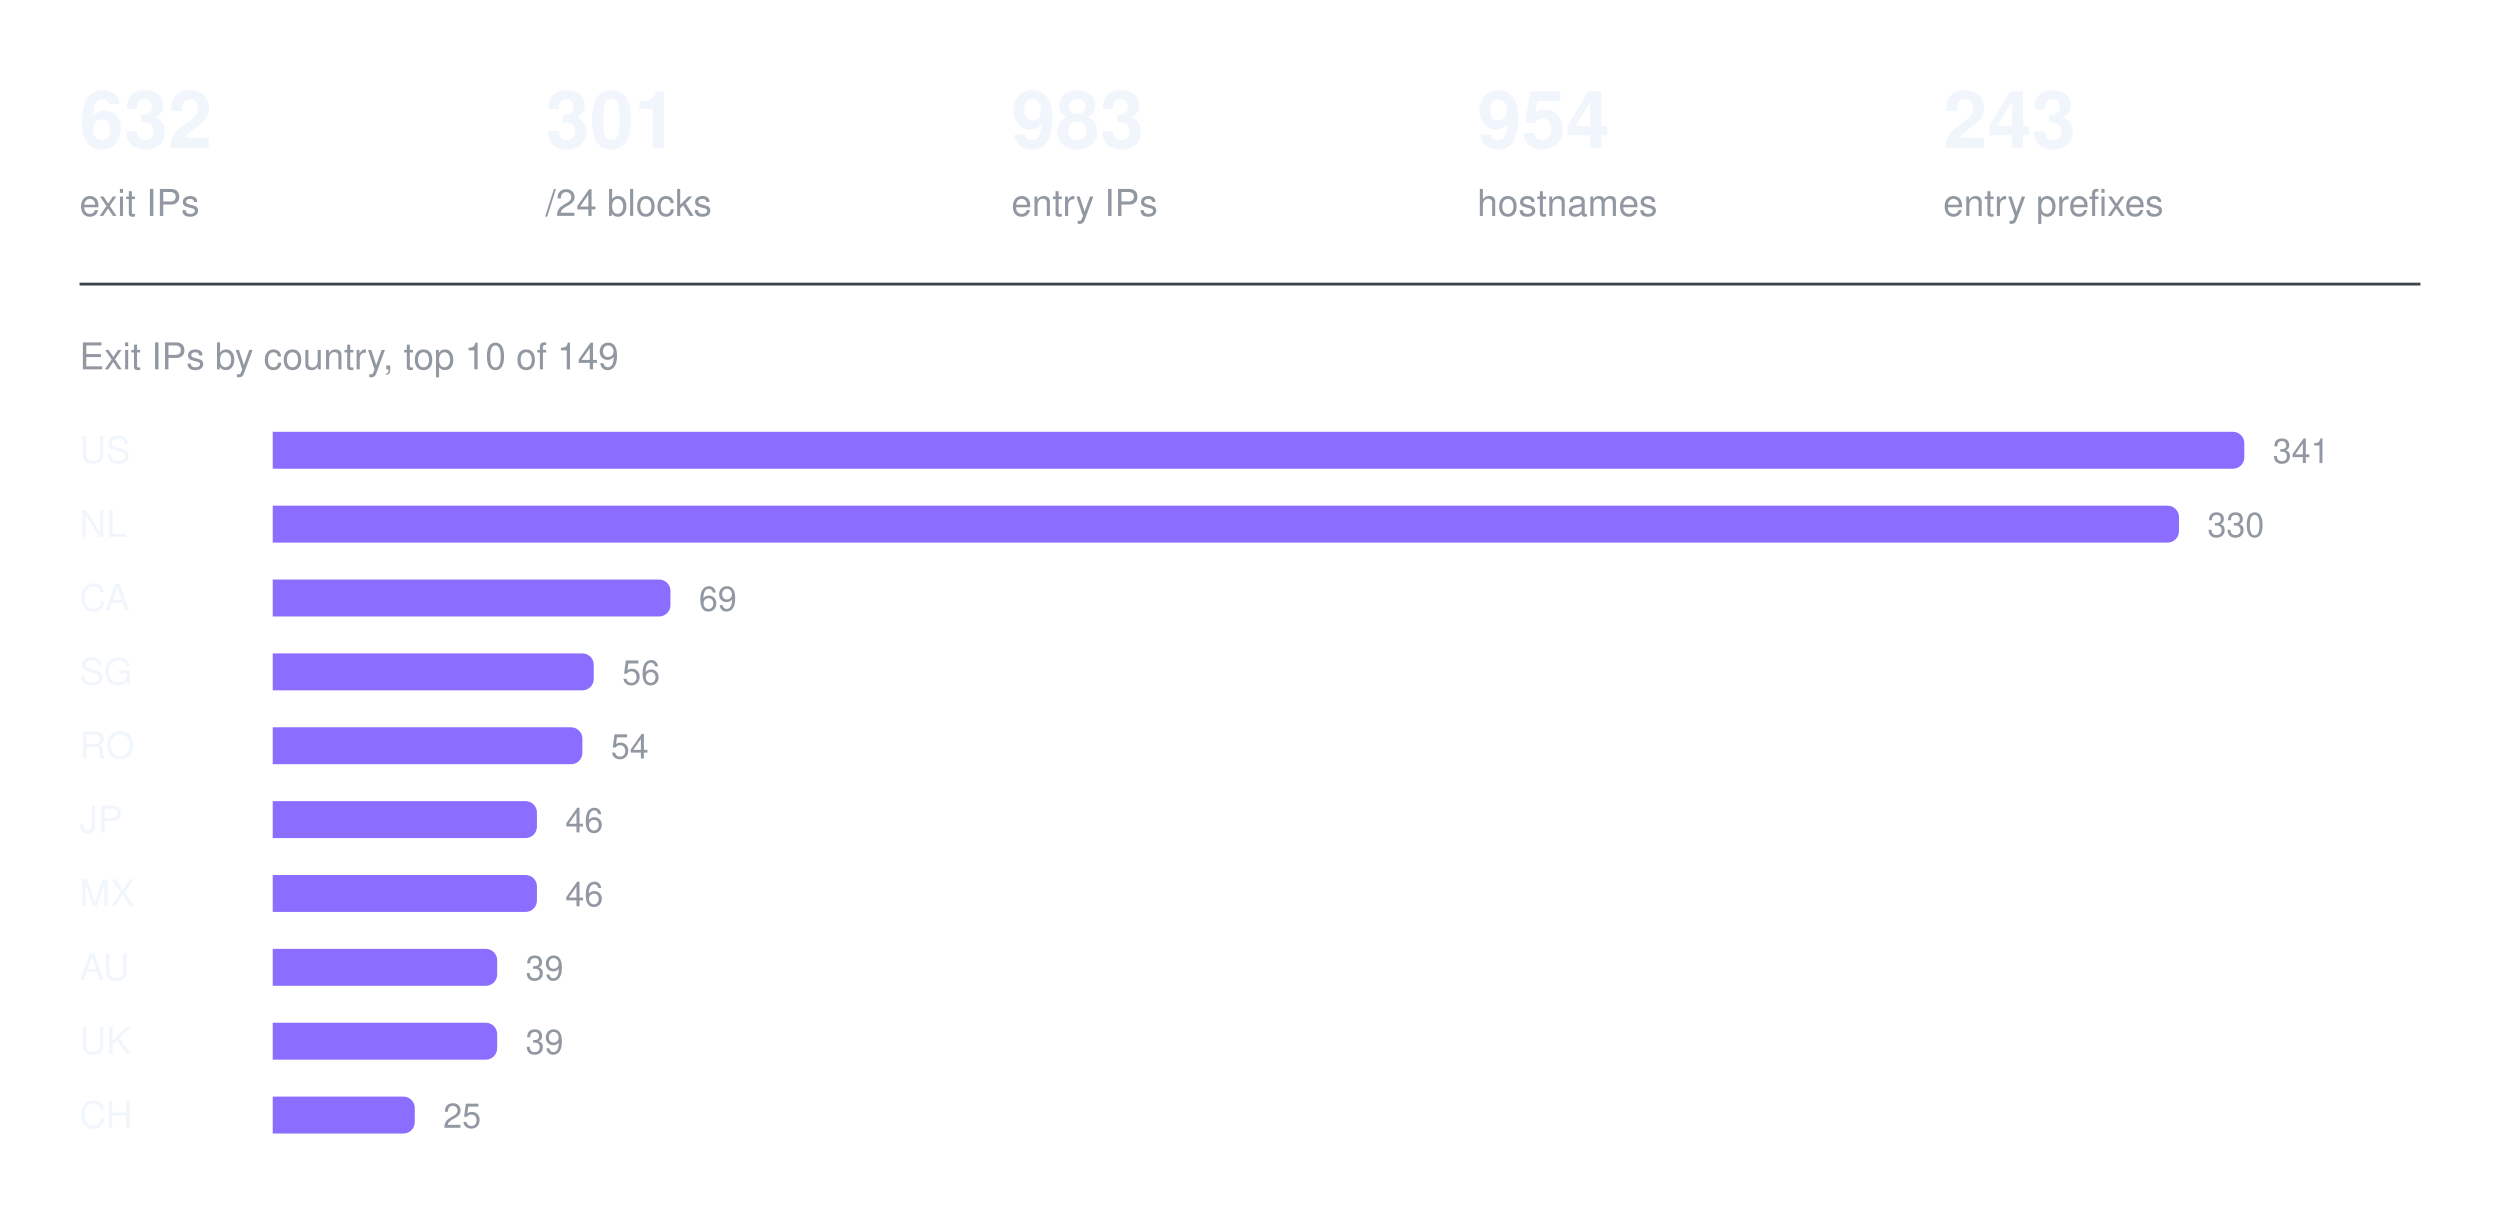
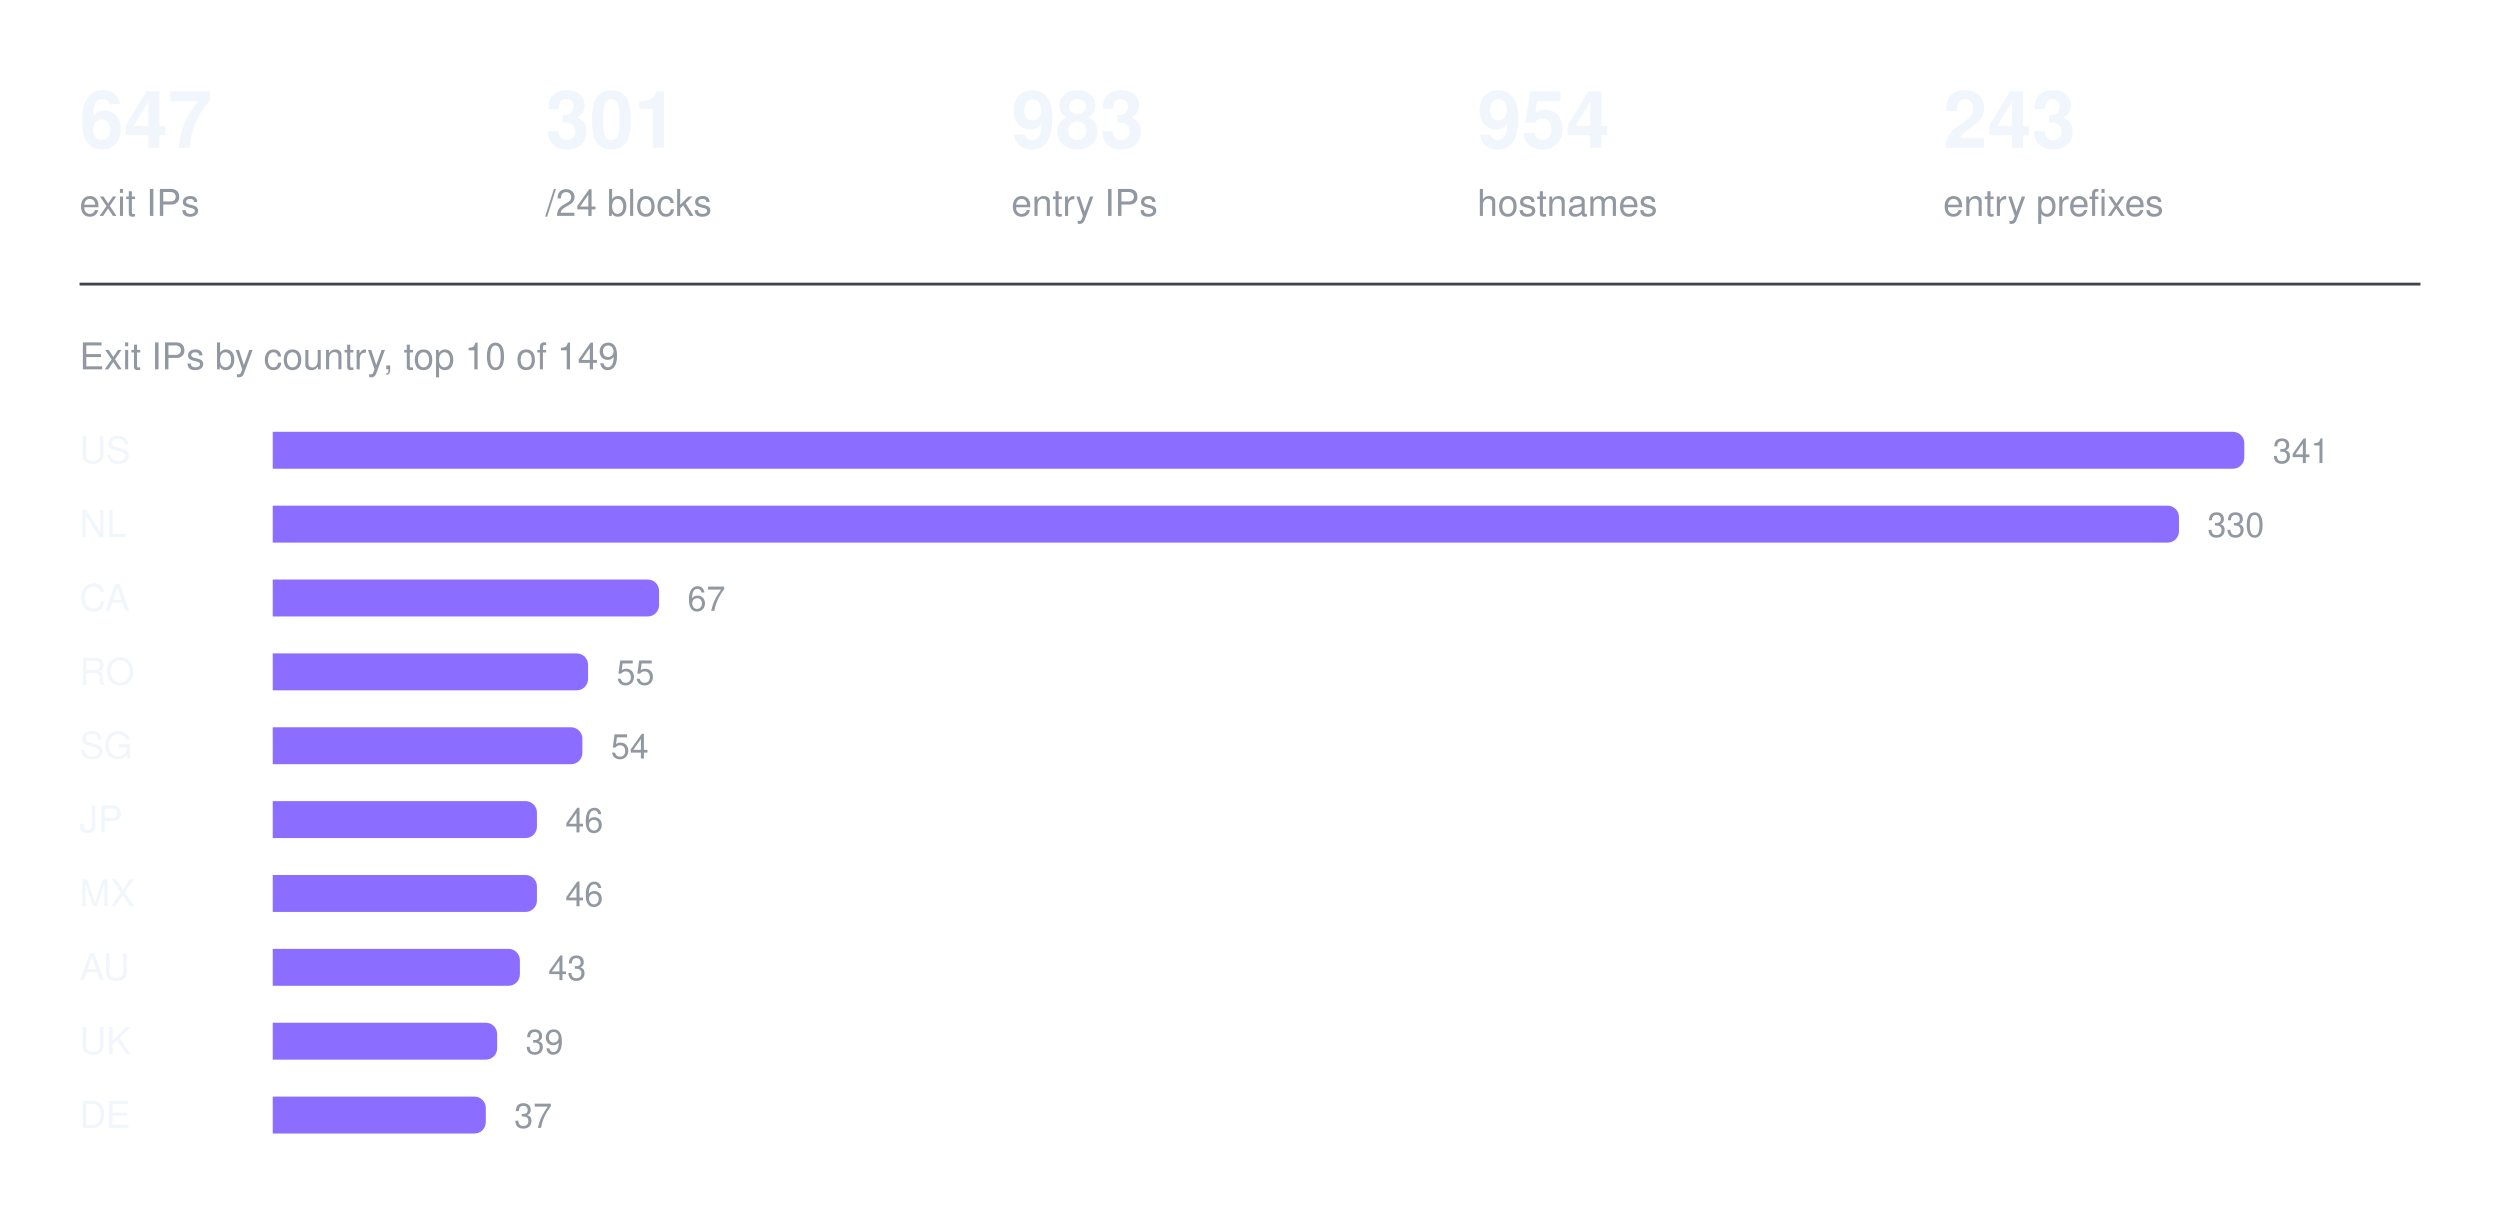
<svg xmlns="http://www.w3.org/2000/svg" width="880" height="426" viewBox="0 0 880 426" role="img" aria-label="Exit IPs by country, top 10 of 149">
-   <text x="28" y="52" fill="#f0f6fc" font-family="ui-sans-serif, -apple-system, Segoe UI, Helvetica, Arial, sans-serif" font-size="28" font-weight="600">632</text>
+   <text x="28" y="52" fill="#f0f6fc" font-family="ui-sans-serif, -apple-system, Segoe UI, Helvetica, Arial, sans-serif" font-size="28" font-weight="600">647</text>
  <text x="28" y="76" fill="#9198a1" font-family="ui-sans-serif, -apple-system, Segoe UI, Helvetica, Arial, sans-serif" font-size="13" font-weight="400">exit IPs</text>
  <text x="192" y="52" fill="#f0f6fc" font-family="ui-sans-serif, -apple-system, Segoe UI, Helvetica, Arial, sans-serif" font-size="28" font-weight="600">301</text>
  <text x="192" y="76" fill="#9198a1" font-family="ui-sans-serif, -apple-system, Segoe UI, Helvetica, Arial, sans-serif" font-size="13" font-weight="400">/24 blocks</text>
  <text x="356" y="52" fill="#f0f6fc" font-family="ui-sans-serif, -apple-system, Segoe UI, Helvetica, Arial, sans-serif" font-size="28" font-weight="600">983</text>
  <text x="356" y="76" fill="#9198a1" font-family="ui-sans-serif, -apple-system, Segoe UI, Helvetica, Arial, sans-serif" font-size="13" font-weight="400">entry IPs</text>
  <text x="520" y="52" fill="#f0f6fc" font-family="ui-sans-serif, -apple-system, Segoe UI, Helvetica, Arial, sans-serif" font-size="28" font-weight="600">954</text>
  <text x="520" y="76" fill="#9198a1" font-family="ui-sans-serif, -apple-system, Segoe UI, Helvetica, Arial, sans-serif" font-size="13" font-weight="400">hostnames</text>
  <text x="684" y="52" fill="#f0f6fc" font-family="ui-sans-serif, -apple-system, Segoe UI, Helvetica, Arial, sans-serif" font-size="28" font-weight="600">243</text>
  <text x="684" y="76" fill="#9198a1" font-family="ui-sans-serif, -apple-system, Segoe UI, Helvetica, Arial, sans-serif" font-size="13" font-weight="400">entry prefixes</text>
  <line x1="28" y1="100" x2="852" y2="100" stroke="#3d444d" stroke-width="1" />
  <text x="28" y="130" fill="#9198a1" font-family="ui-sans-serif, -apple-system, Segoe UI, Helvetica, Arial, sans-serif" font-size="13" font-weight="400">Exit IPs by country, top 10 of 149</text>
  <text x="28" y="163" fill="#f0f6fc" font-family="ui-sans-serif, -apple-system, Segoe UI, Helvetica, Arial, sans-serif" font-size="13" font-weight="500">US</text>
  <g fill="#8b6dff">
    <path d="M96 152h690a4 4 0 0 1 4 4v5a4 4 0 0 1 -4 4h-690z" />
  </g>
  <text x="800" y="163" fill="#9198a1" font-family="ui-sans-serif, -apple-system, Segoe UI, Helvetica, Arial, sans-serif" font-size="12" font-weight="400">341</text>
  <text x="28" y="189" fill="#f0f6fc" font-family="ui-sans-serif, -apple-system, Segoe UI, Helvetica, Arial, sans-serif" font-size="13" font-weight="500">NL</text>
  <g fill="#8b6dff">
    <path d="M96 178h667a4 4 0 0 1 4 4v5a4 4 0 0 1 -4 4h-667z" />
  </g>
  <text x="777" y="189" fill="#9198a1" font-family="ui-sans-serif, -apple-system, Segoe UI, Helvetica, Arial, sans-serif" font-size="12" font-weight="400">330</text>
  <text x="28" y="215" fill="#f0f6fc" font-family="ui-sans-serif, -apple-system, Segoe UI, Helvetica, Arial, sans-serif" font-size="13" font-weight="500">CA</text>
  <g fill="#8b6dff">
-     <path d="M96 204h136a4 4 0 0 1 4 4v5a4 4 0 0 1 -4 4h-136z" />
+     <path d="M96 204h132a4 4 0 0 1 4 4v5a4 4 0 0 1 -4 4h-132z" />
  </g>
-   <text x="246" y="215" fill="#9198a1" font-family="ui-sans-serif, -apple-system, Segoe UI, Helvetica, Arial, sans-serif" font-size="12" font-weight="400">69</text>
-   <text x="28" y="241" fill="#f0f6fc" font-family="ui-sans-serif, -apple-system, Segoe UI, Helvetica, Arial, sans-serif" font-size="13" font-weight="500">SG</text>
+   <text x="242" y="215" fill="#9198a1" font-family="ui-sans-serif, -apple-system, Segoe UI, Helvetica, Arial, sans-serif" font-size="12" font-weight="400">67</text>
+   <text x="28" y="241" fill="#f0f6fc" font-family="ui-sans-serif, -apple-system, Segoe UI, Helvetica, Arial, sans-serif" font-size="13" font-weight="500">RO</text>
  <g fill="#8b6dff">
-     <path d="M96 230h109a4 4 0 0 1 4 4v5a4 4 0 0 1 -4 4h-109z" />
+     <path d="M96 230h107a4 4 0 0 1 4 4v5a4 4 0 0 1 -4 4h-107z" />
  </g>
-   <text x="219" y="241" fill="#9198a1" font-family="ui-sans-serif, -apple-system, Segoe UI, Helvetica, Arial, sans-serif" font-size="12" font-weight="400">56</text>
-   <text x="28" y="267" fill="#f0f6fc" font-family="ui-sans-serif, -apple-system, Segoe UI, Helvetica, Arial, sans-serif" font-size="13" font-weight="500">RO</text>
+   <text x="217" y="241" fill="#9198a1" font-family="ui-sans-serif, -apple-system, Segoe UI, Helvetica, Arial, sans-serif" font-size="12" font-weight="400">55</text>
+   <text x="28" y="267" fill="#f0f6fc" font-family="ui-sans-serif, -apple-system, Segoe UI, Helvetica, Arial, sans-serif" font-size="13" font-weight="500">SG</text>
  <g fill="#8b6dff">
    <path d="M96 256h105a4 4 0 0 1 4 4v5a4 4 0 0 1 -4 4h-105z" />
  </g>
  <text x="215" y="267" fill="#9198a1" font-family="ui-sans-serif, -apple-system, Segoe UI, Helvetica, Arial, sans-serif" font-size="12" font-weight="400">54</text>
  <text x="28" y="293" fill="#f0f6fc" font-family="ui-sans-serif, -apple-system, Segoe UI, Helvetica, Arial, sans-serif" font-size="13" font-weight="500">JP</text>
  <g fill="#8b6dff">
    <path d="M96 282h89a4 4 0 0 1 4 4v5a4 4 0 0 1 -4 4h-89z" />
  </g>
  <text x="199" y="293" fill="#9198a1" font-family="ui-sans-serif, -apple-system, Segoe UI, Helvetica, Arial, sans-serif" font-size="12" font-weight="400">46</text>
  <text x="28" y="319" fill="#f0f6fc" font-family="ui-sans-serif, -apple-system, Segoe UI, Helvetica, Arial, sans-serif" font-size="13" font-weight="500">MX</text>
  <g fill="#8b6dff">
    <path d="M96 308h89a4 4 0 0 1 4 4v5a4 4 0 0 1 -4 4h-89z" />
  </g>
  <text x="199" y="319" fill="#9198a1" font-family="ui-sans-serif, -apple-system, Segoe UI, Helvetica, Arial, sans-serif" font-size="12" font-weight="400">46</text>
  <text x="28" y="345" fill="#f0f6fc" font-family="ui-sans-serif, -apple-system, Segoe UI, Helvetica, Arial, sans-serif" font-size="13" font-weight="500">AU</text>
  <g fill="#8b6dff">
-     <path d="M96 334h75a4 4 0 0 1 4 4v5a4 4 0 0 1 -4 4h-75z" />
+     <path d="M96 334h83a4 4 0 0 1 4 4v5a4 4 0 0 1 -4 4h-83z" />
  </g>
-   <text x="185" y="345" fill="#9198a1" font-family="ui-sans-serif, -apple-system, Segoe UI, Helvetica, Arial, sans-serif" font-size="12" font-weight="400">39</text>
+   <text x="193" y="345" fill="#9198a1" font-family="ui-sans-serif, -apple-system, Segoe UI, Helvetica, Arial, sans-serif" font-size="12" font-weight="400">43</text>
  <text x="28" y="371" fill="#f0f6fc" font-family="ui-sans-serif, -apple-system, Segoe UI, Helvetica, Arial, sans-serif" font-size="13" font-weight="500">UK</text>
  <g fill="#8b6dff">
    <path d="M96 360h75a4 4 0 0 1 4 4v5a4 4 0 0 1 -4 4h-75z" />
  </g>
  <text x="185" y="371" fill="#9198a1" font-family="ui-sans-serif, -apple-system, Segoe UI, Helvetica, Arial, sans-serif" font-size="12" font-weight="400">39</text>
-   <text x="28" y="397" fill="#f0f6fc" font-family="ui-sans-serif, -apple-system, Segoe UI, Helvetica, Arial, sans-serif" font-size="13" font-weight="500">CH</text>
+   <text x="28" y="397" fill="#f0f6fc" font-family="ui-sans-serif, -apple-system, Segoe UI, Helvetica, Arial, sans-serif" font-size="13" font-weight="500">DE</text>
  <g fill="#8b6dff">
-     <path d="M96 386h46a4 4 0 0 1 4 4v5a4 4 0 0 1 -4 4h-46z" />
+     <path d="M96 386h71a4 4 0 0 1 4 4v5a4 4 0 0 1 -4 4h-71z" />
  </g>
-   <text x="156" y="397" fill="#9198a1" font-family="ui-sans-serif, -apple-system, Segoe UI, Helvetica, Arial, sans-serif" font-size="12" font-weight="400">25</text>
+   <text x="181" y="397" fill="#9198a1" font-family="ui-sans-serif, -apple-system, Segoe UI, Helvetica, Arial, sans-serif" font-size="12" font-weight="400">37</text>
</svg>
